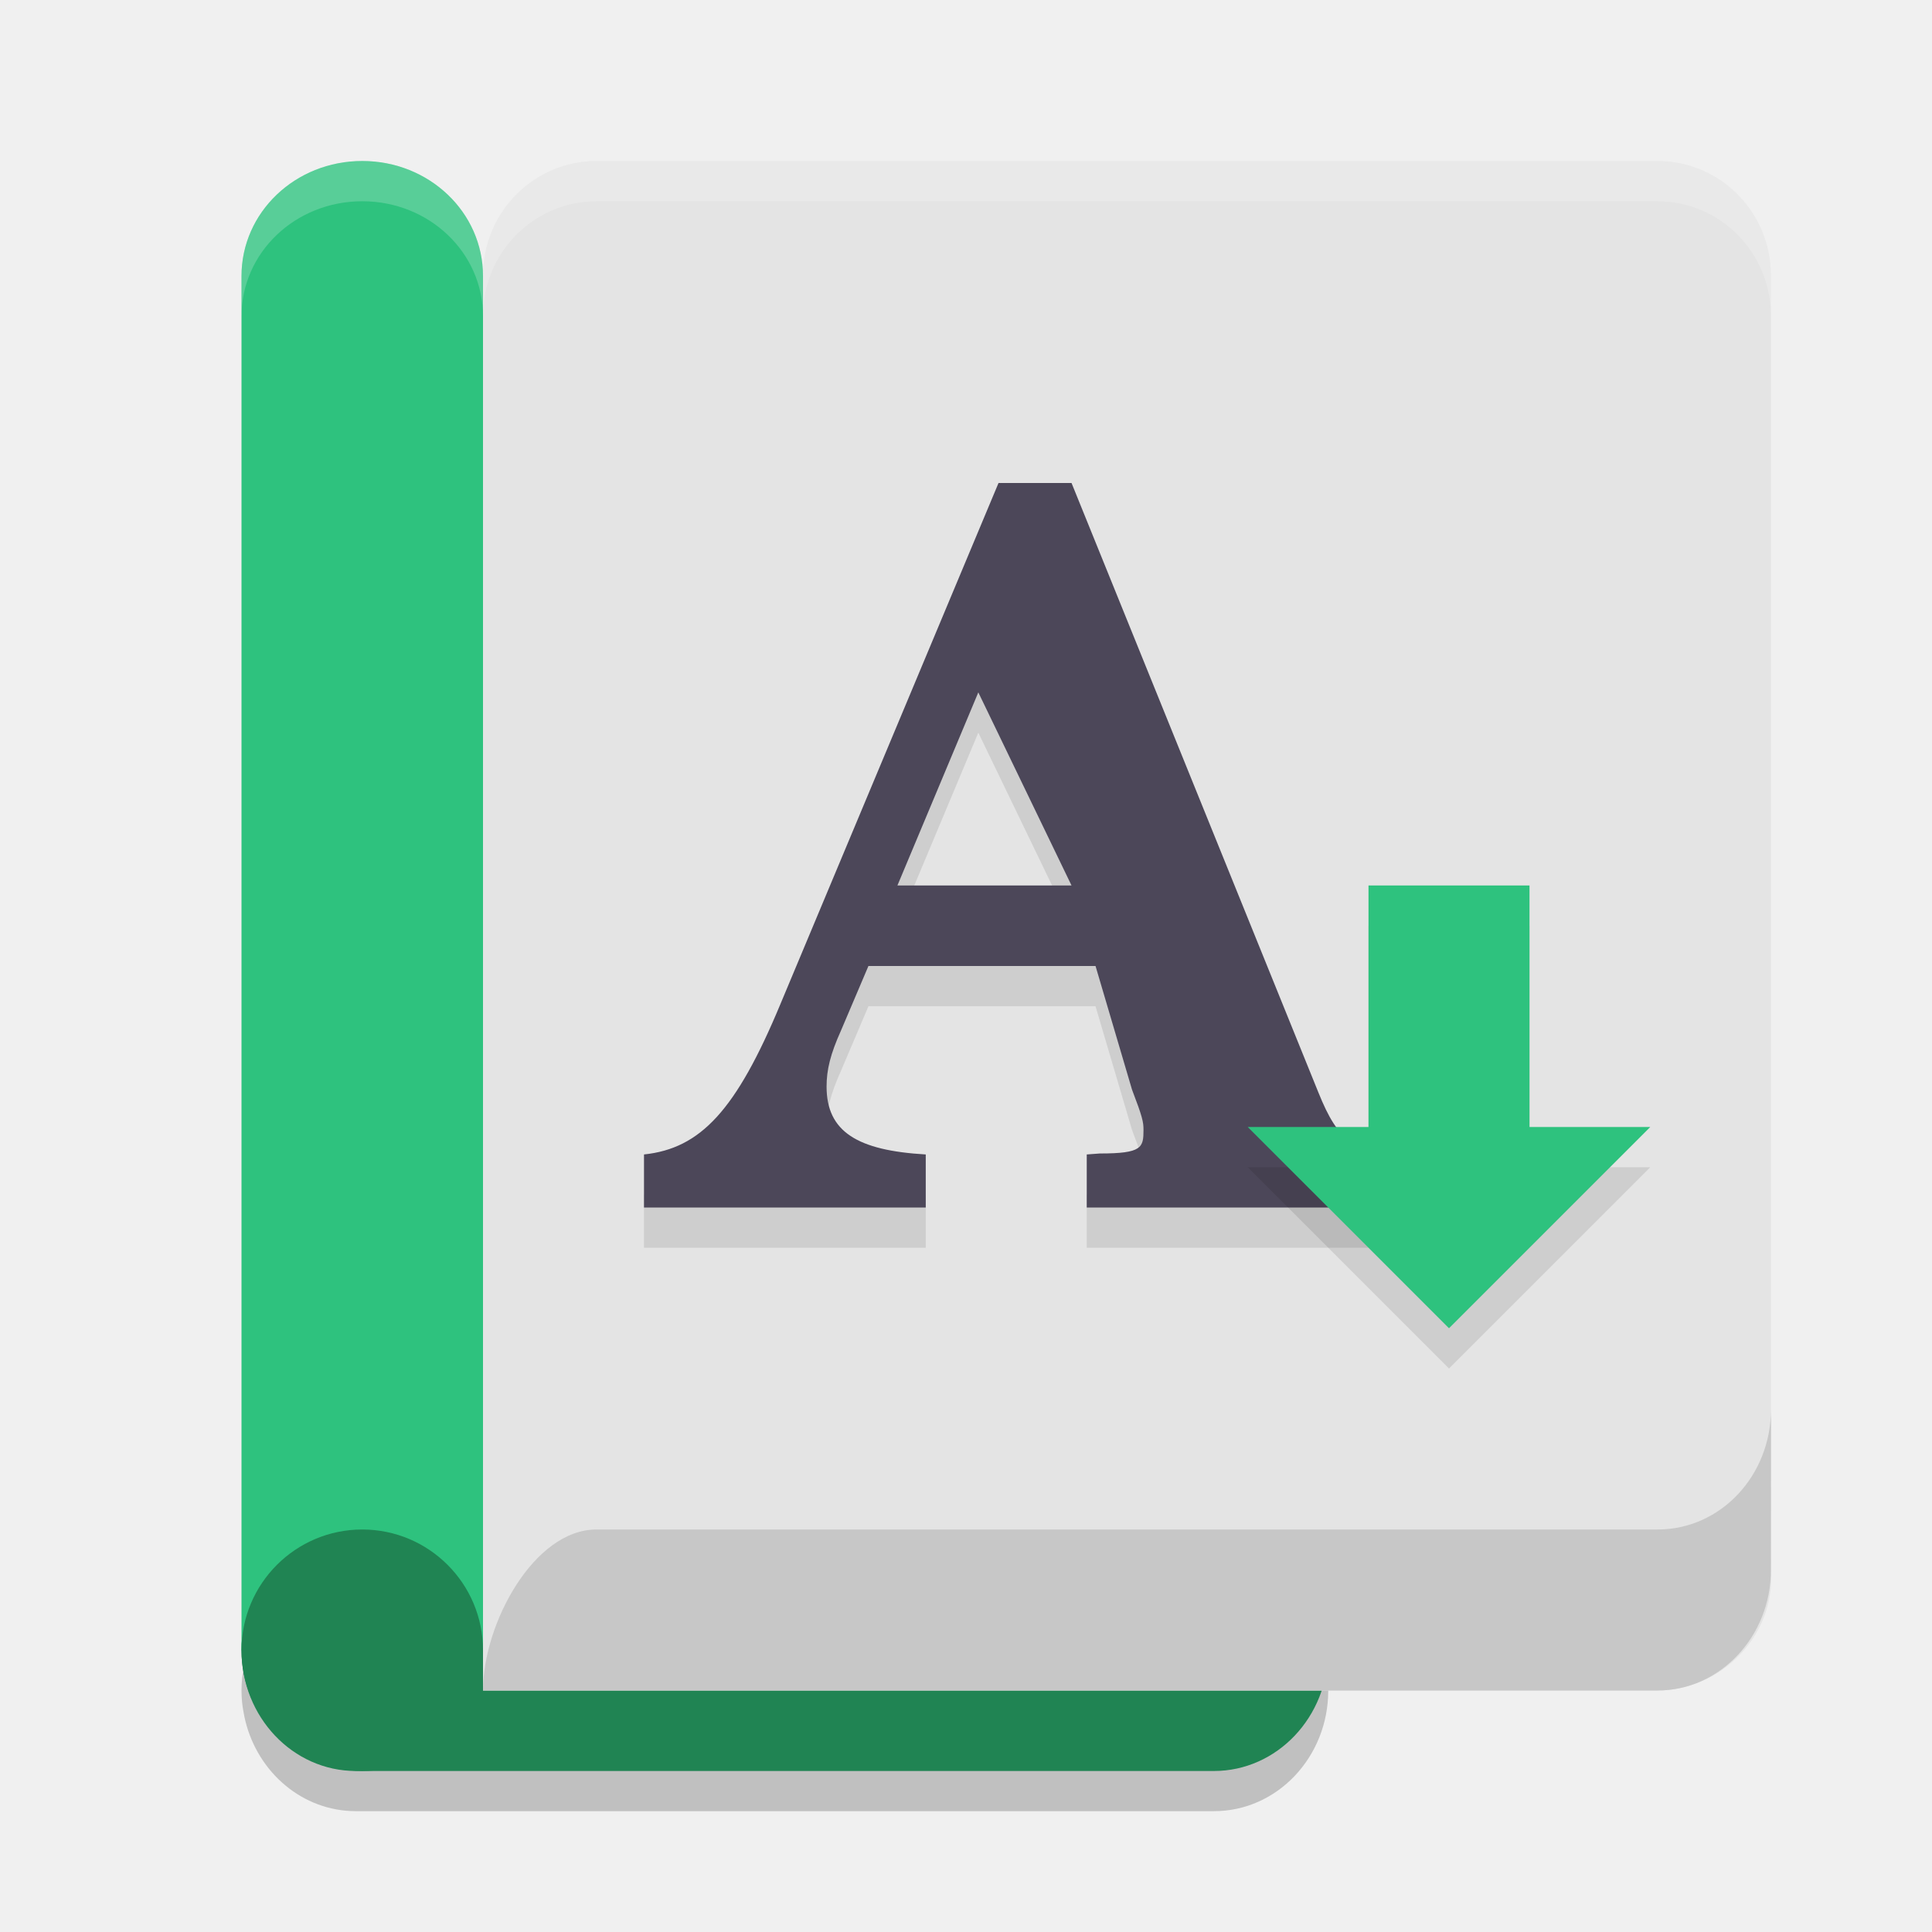
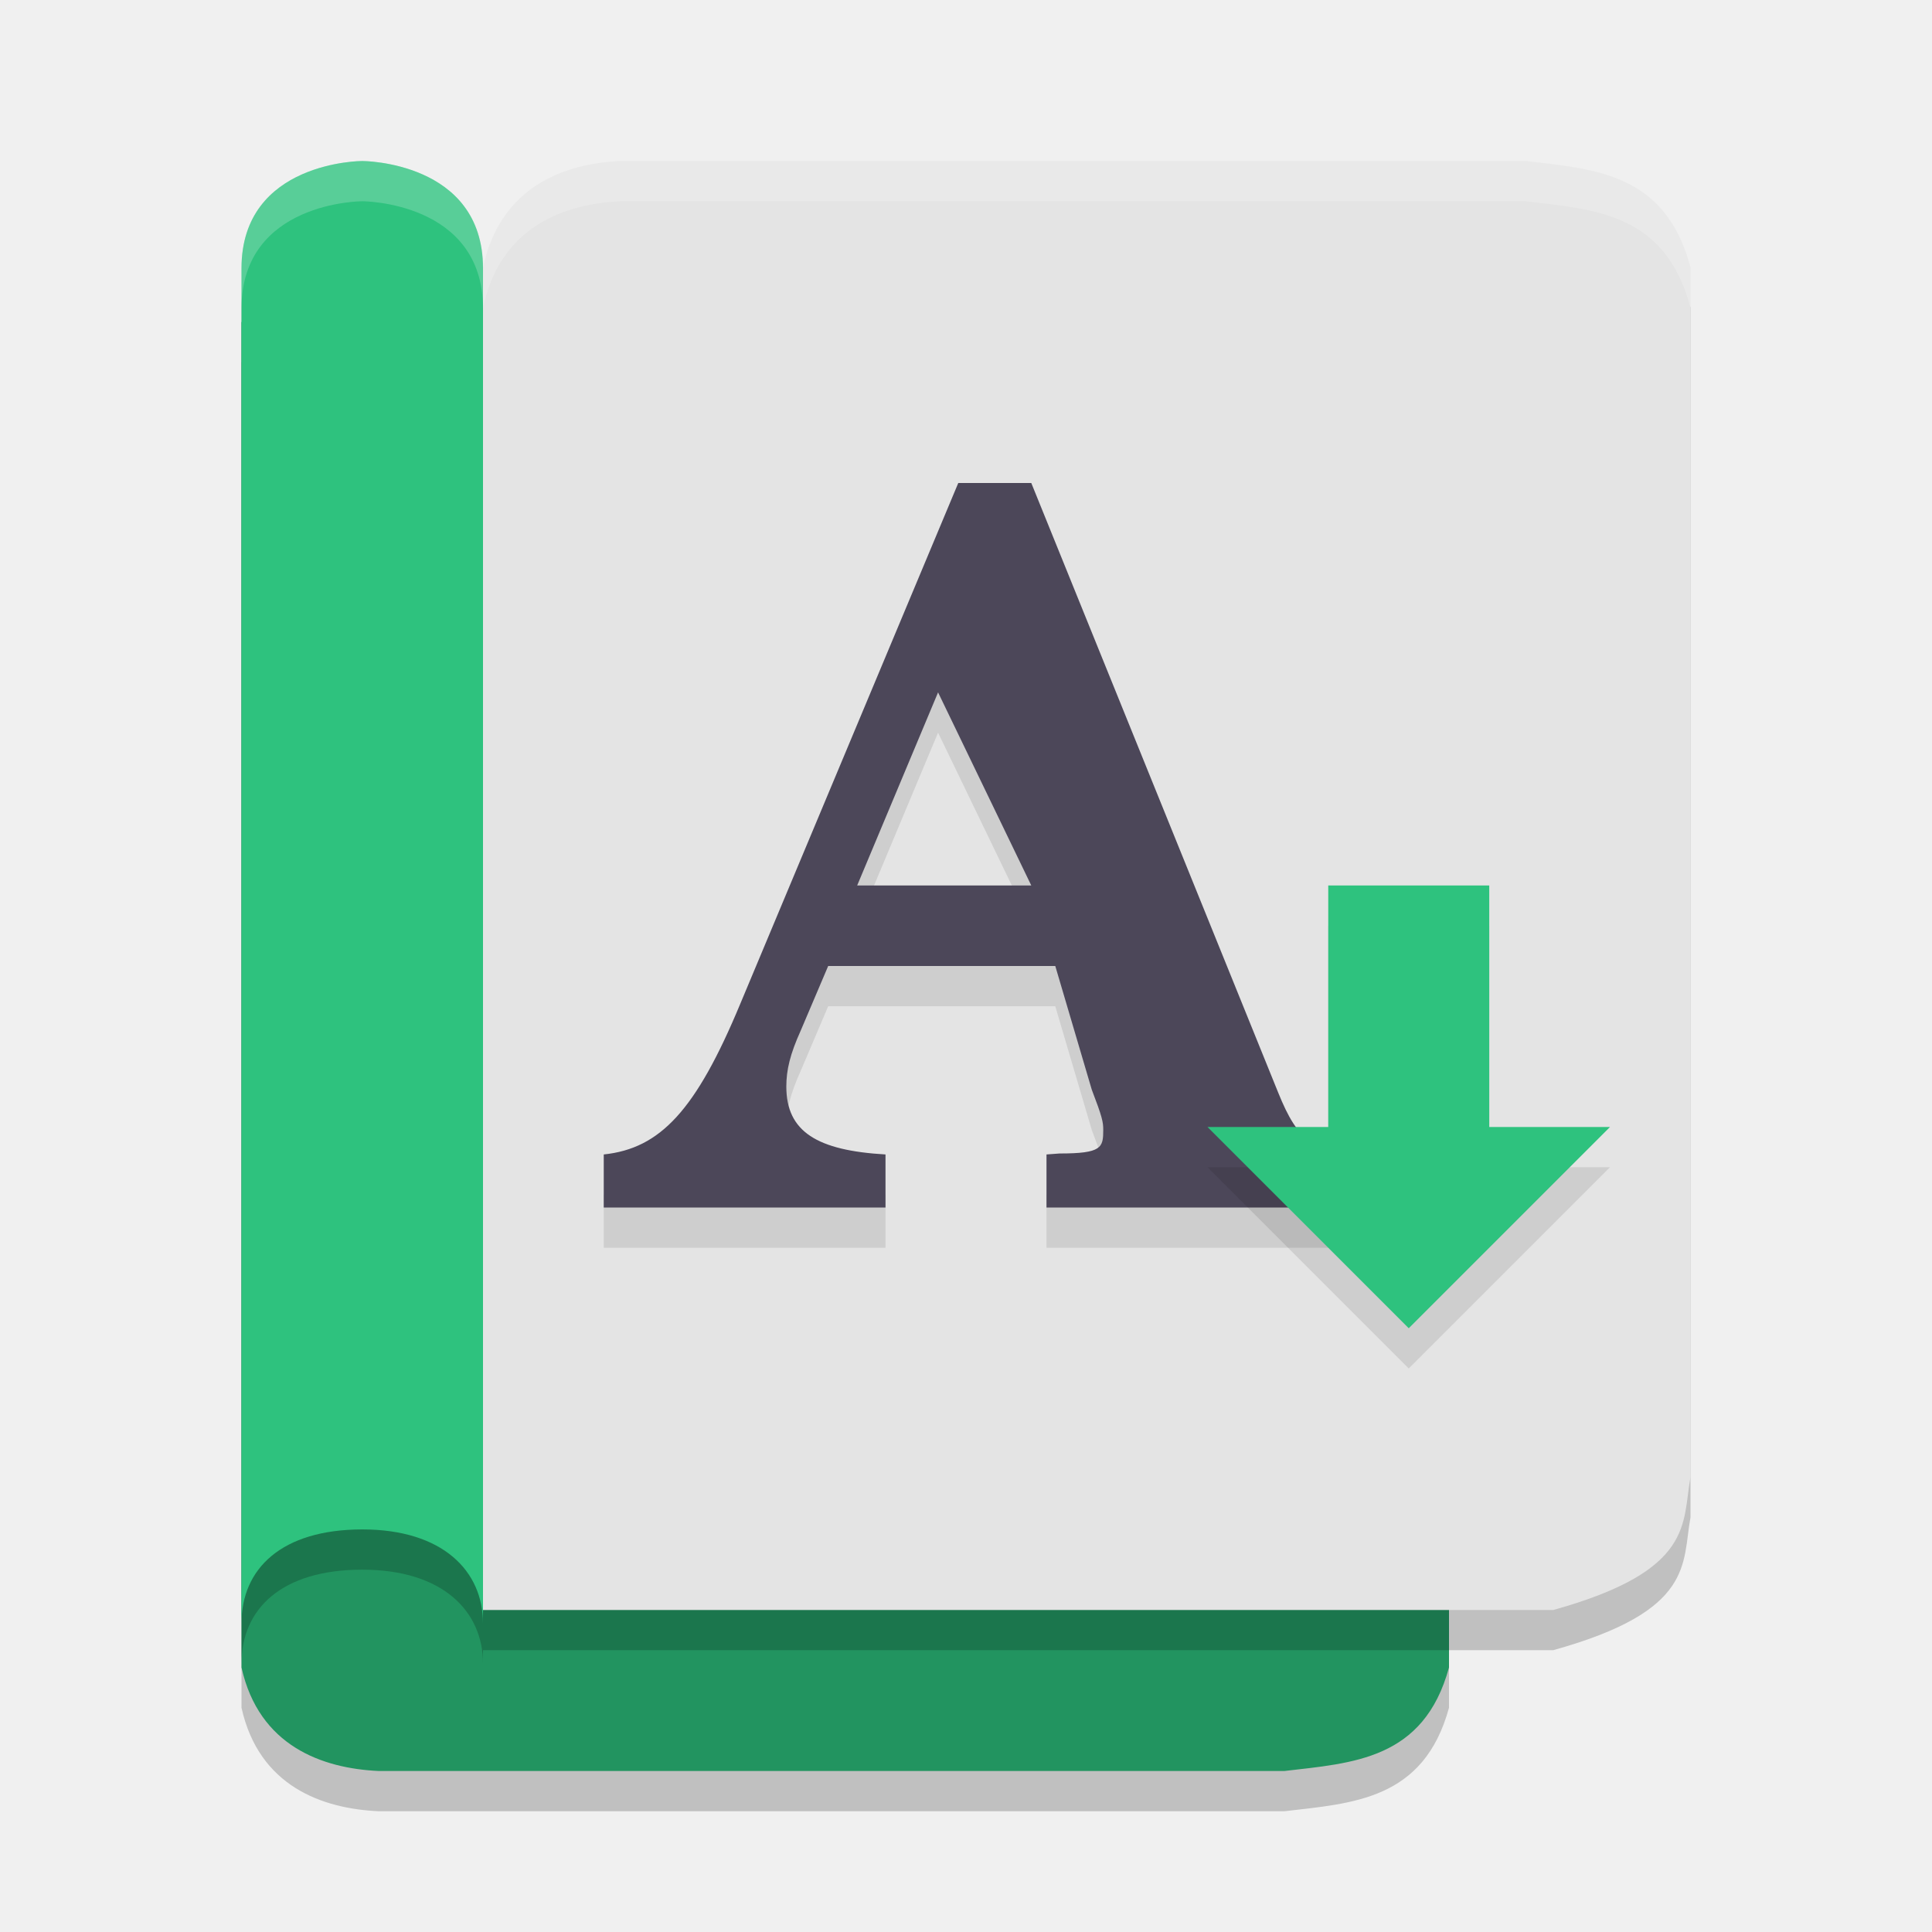
<svg xmlns="http://www.w3.org/2000/svg" width="24" height="24" version="1.1">
-   <path style="opacity:0.2" d="m 4.421,19.5 c -0.662,0 -1.216,0.478 -1.374,1.125 -0.009,0.036 -0.016,0.072 -0.022,0.108 -0.007,0.037 -0.013,0.075 -0.017,0.113 C 3.003,20.897 3,20.948 3,21 c 0,0.052 0.003,0.103 0.008,0.153 0.004,0.038 0.01,0.076 0.017,0.113 0.006,0.037 0.014,0.073 0.022,0.108 0.158,0.647 0.712,1.125 1.374,1.125 H 4.5 15.079 C 15.864,22.5 16.5,21.828 16.5,21 c 0,-0.828 -0.636,-1.5 -1.421,-1.5 H 4.5 Z" />
-   <path style="fill:#208453" d="M 4.421,19 H 15.079 C 15.864,19 16.5,19.672 16.5,20.5 16.5,21.328 15.864,22 15.079,22 H 4.421 C 3.636,22 3,21.328 3,20.5 3,19.672 3.636,19 4.421,19 Z m 0,0" />
-   <path style="fill:#e4e4e4" d="M 7.409,2 C 6.631,2 6,2.637 6,3.423 V 6.98 21 H 9.171 20.59 c 0.778,0 1.47,-0.673 1.409,-1.498 V 18.154 18.004 3.423 C 22,2.637 21.369,2 20.59,2 Z" />
-   <path style="fill:#2ec27e" d="M 4.5,2 C 5.331,2 6,2.637 6,3.429 V 20.5 H 3 V 3.429 C 3,2.637 3.669,2 4.5,2 Z" />
-   <path style="fill:#208453" d="M 4.5,19 C 5.328,19 6,19.672 6,20.5 6,21.328 5.328,22 4.5,22 3.672,22 3,21.328 3,20.5 3,19.672 3.672,19 4.5,19 Z m 0,0" />
-   <path style="opacity:0.1" d="M 12.404,6.5 9.695,12.972 C 9.146,14.291 8.704,14.767 8,14.841 v 0.659 h 3.5 V 14.841 c -0.847,-0.049 -1.232,-0.281 -1.232,-0.843 0,-0.208 0.047,-0.403 0.179,-0.696 L 10.788,12.5 h 2.821 l 0.453,1.535 c 0.131,0.342 0.143,0.403 0.143,0.501 0,0.22 -0.017,0.293 -0.542,0.293 L 13.5,14.841 V 15.5 h 4 v -0.659 c -0.68,-0.025 -0.871,-0.147 -1.122,-0.769 L 13.311,6.5 Z M 12.153,9.101 13.311,11.5 h -2.163 z" />
-   <path style="fill:#4c4759" d="M 12.404,6 9.695,12.472 C 9.146,13.791 8.704,14.267 8,14.341 v 0.659 h 3.5 V 14.341 c -0.847,-0.049 -1.232,-0.281 -1.232,-0.843 0,-0.208 0.047,-0.403 0.179,-0.696 L 10.788,12 h 2.821 l 0.453,1.535 c 0.131,0.342 0.143,0.403 0.143,0.501 0,0.22 -0.017,0.293 -0.542,0.293 L 13.5,14.341 V 15 h 4 v -0.659 c -0.68,-0.025 -0.871,-0.147 -1.122,-0.769 L 13.311,6 Z M 12.153,8.601 13.311,11 h -2.163 z" />
-   <path style="fill:#c7c7c7" d="m 22,17.504 c 0,0.83 -0.628,1.496 -1.409,1.496 H 7.409 C 6.631,19 6,20.173 6,21 h 14.59 c 0.778,0 1.409,-0.671 1.409,-1.498 z" />
-   <path style="opacity:0.1" d="m 17,11.5 h 2 v 3 h 1.5 L 18,17 15.5,14.5 H 17 Z" />
-   <path style="fill:#2ec27e" d="m 17,11 h 2 v 3 h 1.5 L 18,16.5 15.5,14 H 17 Z" />
-   <path style="opacity:0.2;fill:#ffffff" d="M 7.409,2 C 6.631,2 6,2.637 6,3.423 v 0.5 C 6,3.137 6.631,2.5 7.409,2.5 H 20.59 c 0.778,0 1.409,0.637 1.409,1.423 v -0.5 C 22,2.637 21.369,2 20.59,2 Z" />
-   <path style="opacity:0.2;fill:#ffffff" d="M 4.5,2 C 3.669,2 3,2.637 3,3.429 v 0.5 C 3,3.137 3.669,2.5 4.5,2.5 5.331,2.5 6,3.137 6,3.929 v -0.5 C 6,2.637 5.331,2 4.5,2 Z" />
+   <path style="opacity:0.2" d="M 3,21.214 V 4.5 H 16.295 C 18.058,4.977 17.894,5.549 18,6.107 V 21.214 C 17.687,22.362 16.805,22.4 15.955,22.5 H 4.705 C 4.004,22.468 3.217,22.191 3,21.214 Z" />
+   <path style="fill:#229460" d="M 3,20.714 V 4 H 16.295 C 18.058,4.477 17.894,5.049 18,5.607 V 20.714 C 17.687,21.862 16.805,21.9 15.955,22 H 4.705 C 4.004,21.968 3.217,21.691 3,20.714 Z" />
+   <path style="opacity:0.2" d="M 6,3.821 V 20.499 H 19.295 C 21.058,20.009 20.894,19.422 21,18.848 V 3.821 C 20.687,2.641 19.805,2.602 18.955,2.5 H 7.705 c -0.7,0.033 -1.487,0.317 -1.705,1.321 z" />
+   <path style="fill:#e4e4e4" d="M 6,3.321 V 20 H 19.295 C 21.058,19.509 20.894,18.922 21,18.348 V 3.321 C 20.687,2.142 19.805,2.102 18.955,2 H 7.705 c -0.7,0.033 -1.487,0.317 -1.705,1.321 z" />
+   <path style="opacity:0.2" d="M 6,3.833 V 20.666 c 0,-0.651 -0.5,-1.167 -1.5,-1.167 C 3.5,19.499 3,19.984 3,20.666 V 3.833 C 3,2.5 4.5,2.5 4.5,2.5 c 0,0 1.5,0 1.5,1.333 z" />
+   <path style="fill:#2ec27e" d="M 6,3.333 V 20.166 c 0,-0.651 -0.5,-1.167 -1.5,-1.167 C 3.5,19 3,19.484 3,20.166 V 3.333 C 3,2 4.5,2 4.5,2 c 0,0 1.5,0 1.5,1.333 z" />
+   <path style="opacity:0.2;fill:#ffffff" d="M 7.704,2 C 7.004,2.033 6.217,2.317 6,3.321 v 0.5 C 6.217,2.817 7.004,2.533 7.704,2.5 H 18.954 C 19.805,2.602 20.687,2.641 21,3.821 v -0.5 C 20.687,2.141 19.805,2.102 18.954,2 Z" />
+   <path style="opacity:0.2;fill:#ffffff" d="m 4.5,2 c 0,0 -1.5,-3.257e-4 -1.5,1.333 v 0.5 c 0,-1.333 1.5,-1.333 1.5,-1.333 0,0 1.5,-3.257e-4 1.5,1.333 v -0.5 C 6,2 4.5,2 4.5,2 Z" />
+   <path style="opacity:0.1" d="M 11.904,6.5 9.195,12.972 C 8.646,14.291 8.204,14.767 7.5,14.841 v 0.659 H 11 V 14.841 c -0.847,-0.049 -1.232,-0.281 -1.232,-0.843 0,-0.208 0.047,-0.403 0.179,-0.696 L 10.288,12.5 h 2.821 l 0.453,1.535 c 0.131,0.342 0.143,0.403 0.143,0.501 0,0.22 -0.017,0.293 -0.542,0.293 L 13,14.841 V 15.5 h 4 v -0.659 c -0.68,-0.025 -0.871,-0.147 -1.122,-0.769 L 12.811,6.5 Z M 11.653,9.101 12.811,11.5 h -2.163 z" />
+   <path style="fill:#4c4759" d="M 11.904,6 9.195,12.472 C 8.646,13.791 8.204,14.267 7.5,14.341 v 0.659 H 11 V 14.341 c -0.847,-0.049 -1.232,-0.281 -1.232,-0.843 0,-0.208 0.047,-0.403 0.179,-0.696 L 10.288,12 h 2.821 l 0.453,1.535 c 0.131,0.342 0.143,0.403 0.143,0.501 0,0.22 -0.017,0.293 -0.542,0.293 L 13,14.341 V 15 h 4 v -0.659 c -0.68,-0.025 -0.871,-0.147 -1.122,-0.769 L 12.811,6 Z M 11.653,8.601 12.811,11 h -2.163 z" />
+   <path style="opacity:0.1" d="m 16.5,11.5 h 2 v 3 H 20 L 17.5,17 15,14.5 h 1.5 z" />
+   <path style="fill:#2ec27e" d="m 16.5,11 h 2 v 3 H 20 L 17.5,16.5 15,14 h 1.5 z" />
</svg>
